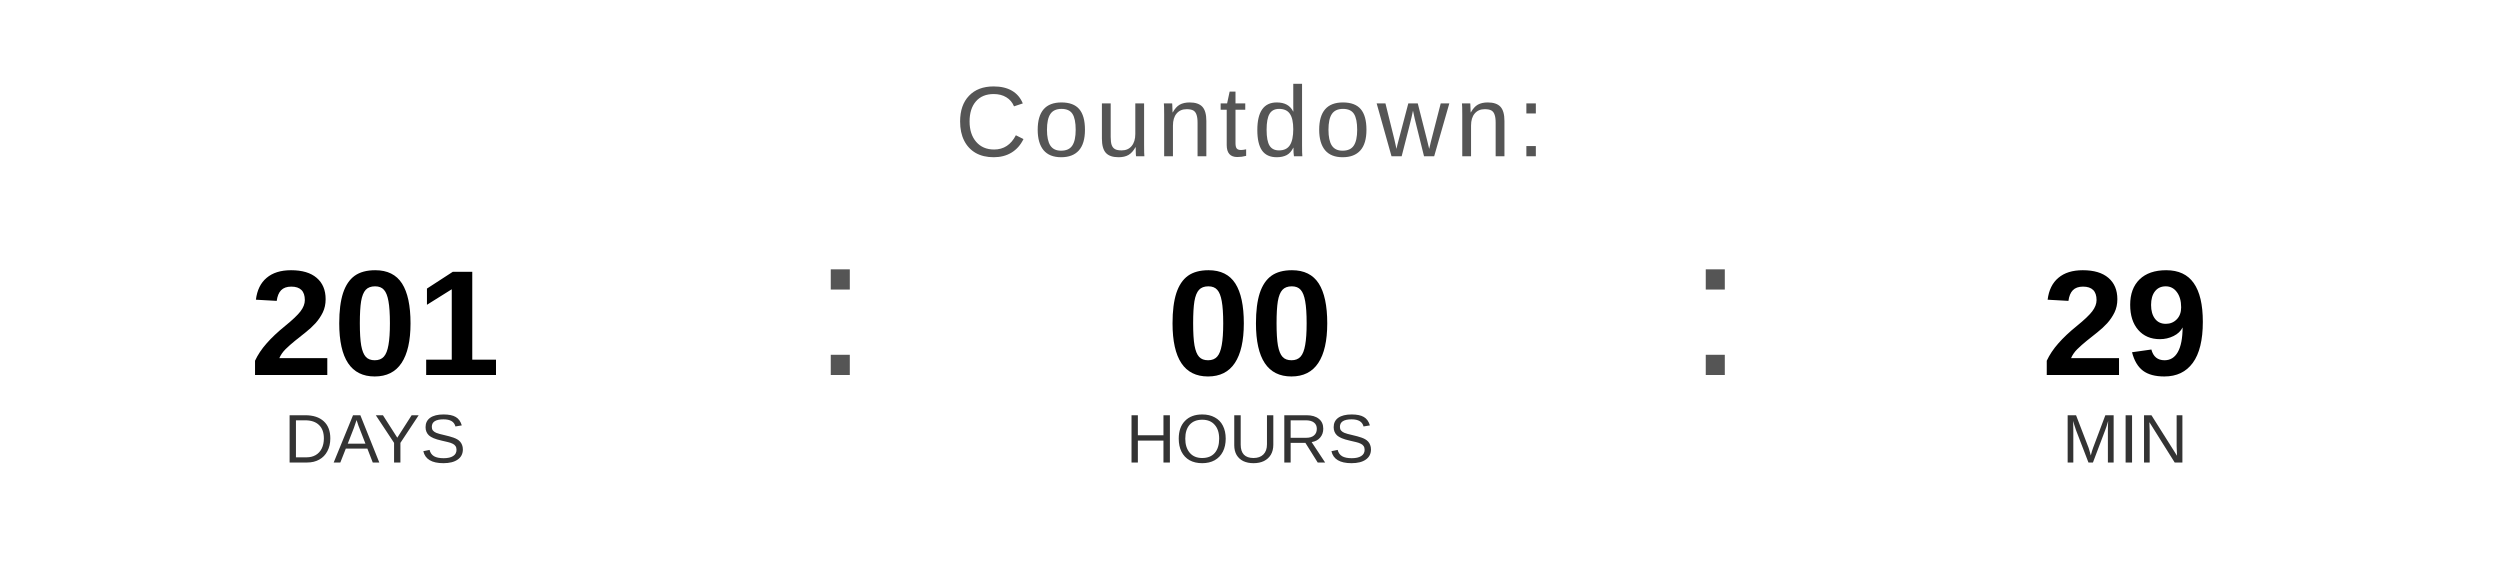
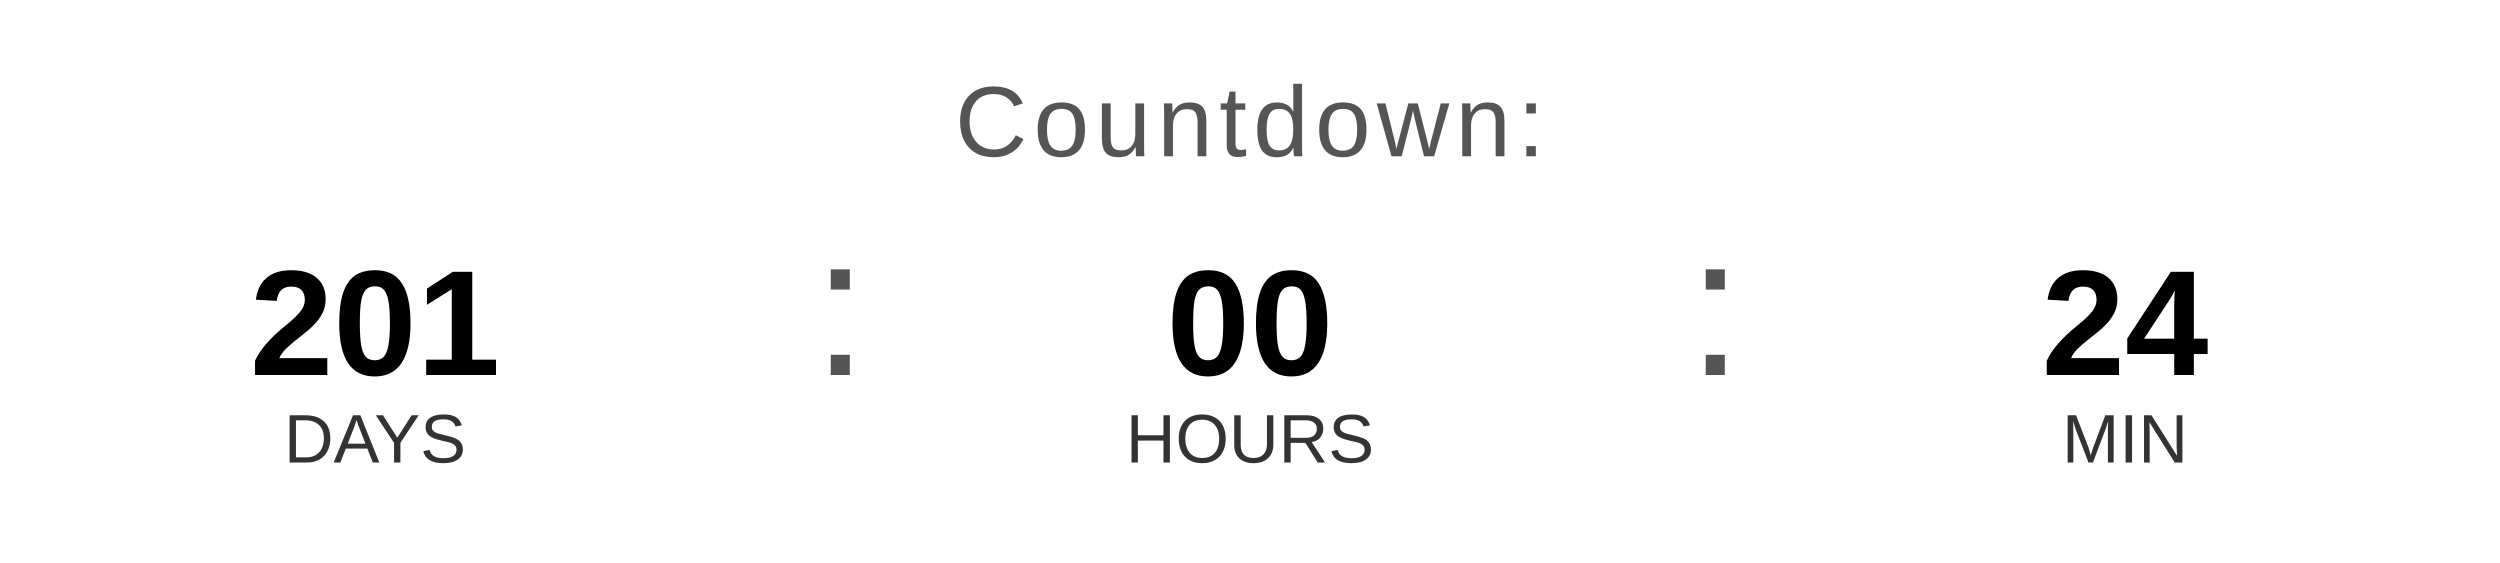
<svg xmlns="http://www.w3.org/2000/svg" width="400" height="90" viewBox="0 0 400 90">
  <text x="200" y="25" font-family="Arial, Helvetica, sans-serif" font-size="16" fill="#555555" text-anchor="middle" letter-spacing="1">
    Countdown:
  </text>
  <text x="60" y="60" font-family="Arial, Helvetica, sans-serif" font-size="24" font-weight="bold" fill="#000000" text-anchor="middle">201</text>
  <text x="60" y="74" font-family="Arial, Helvetica, sans-serif" font-size="11" fill="#333333" text-anchor="middle">DAYS</text>
  <text x="130" y="60" font-family="Arial, sans-serif" font-size="32" fill="#555555">:</text>
  <text x="200" y="60" font-family="Arial, Helvetica, sans-serif" font-size="24" font-weight="bold" fill="#000000" text-anchor="middle">00</text>
  <text x="200" y="74" font-family="Arial, Helvetica, sans-serif" font-size="11" fill="#333333" text-anchor="middle">HOURS</text>
  <text x="270" y="60" font-family="Arial, sans-serif" font-size="32" fill="#555555">:</text>
-   <text x="340" y="60" font-family="Arial, Helvetica, sans-serif" font-size="24" font-weight="bold" fill="#000000" text-anchor="middle">29</text>
+   <text x="340" y="60" font-family="Arial, Helvetica, sans-serif" font-size="24" font-weight="bold" fill="#000000" text-anchor="middle">24</text>
  <text x="340" y="74" font-family="Arial, Helvetica, sans-serif" font-size="11" fill="#333333" text-anchor="middle">MIN</text>
</svg>
